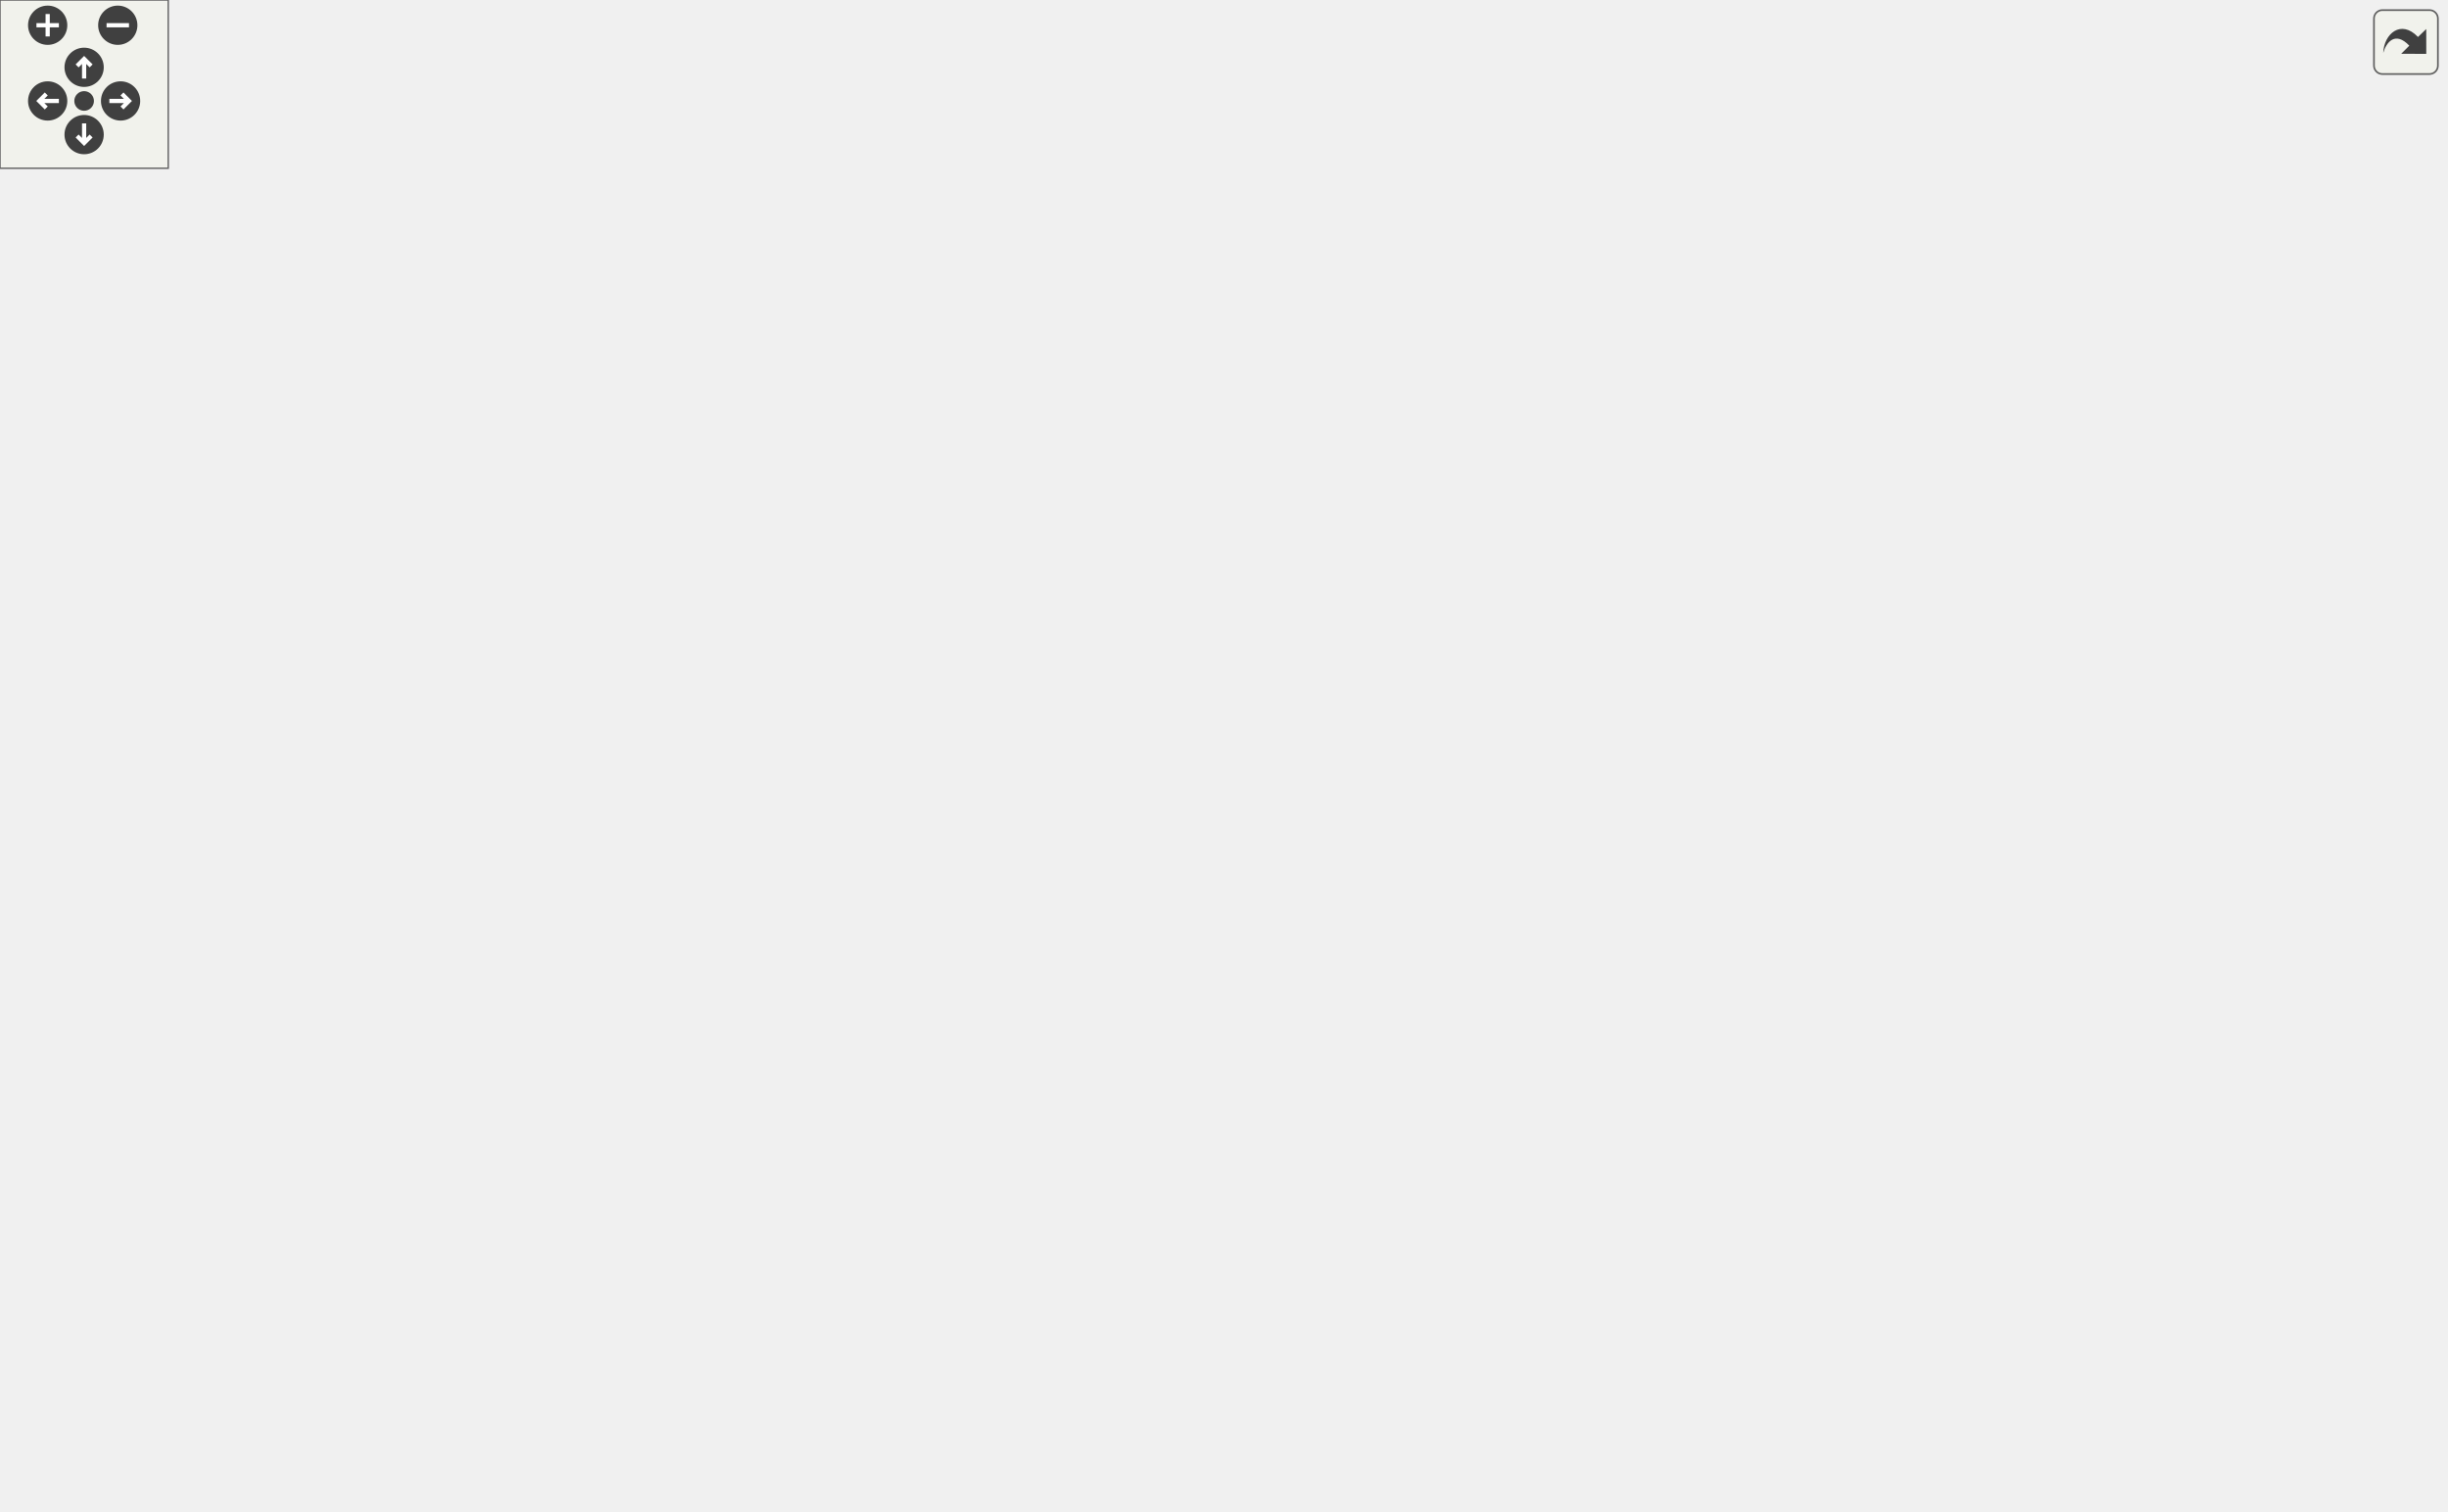
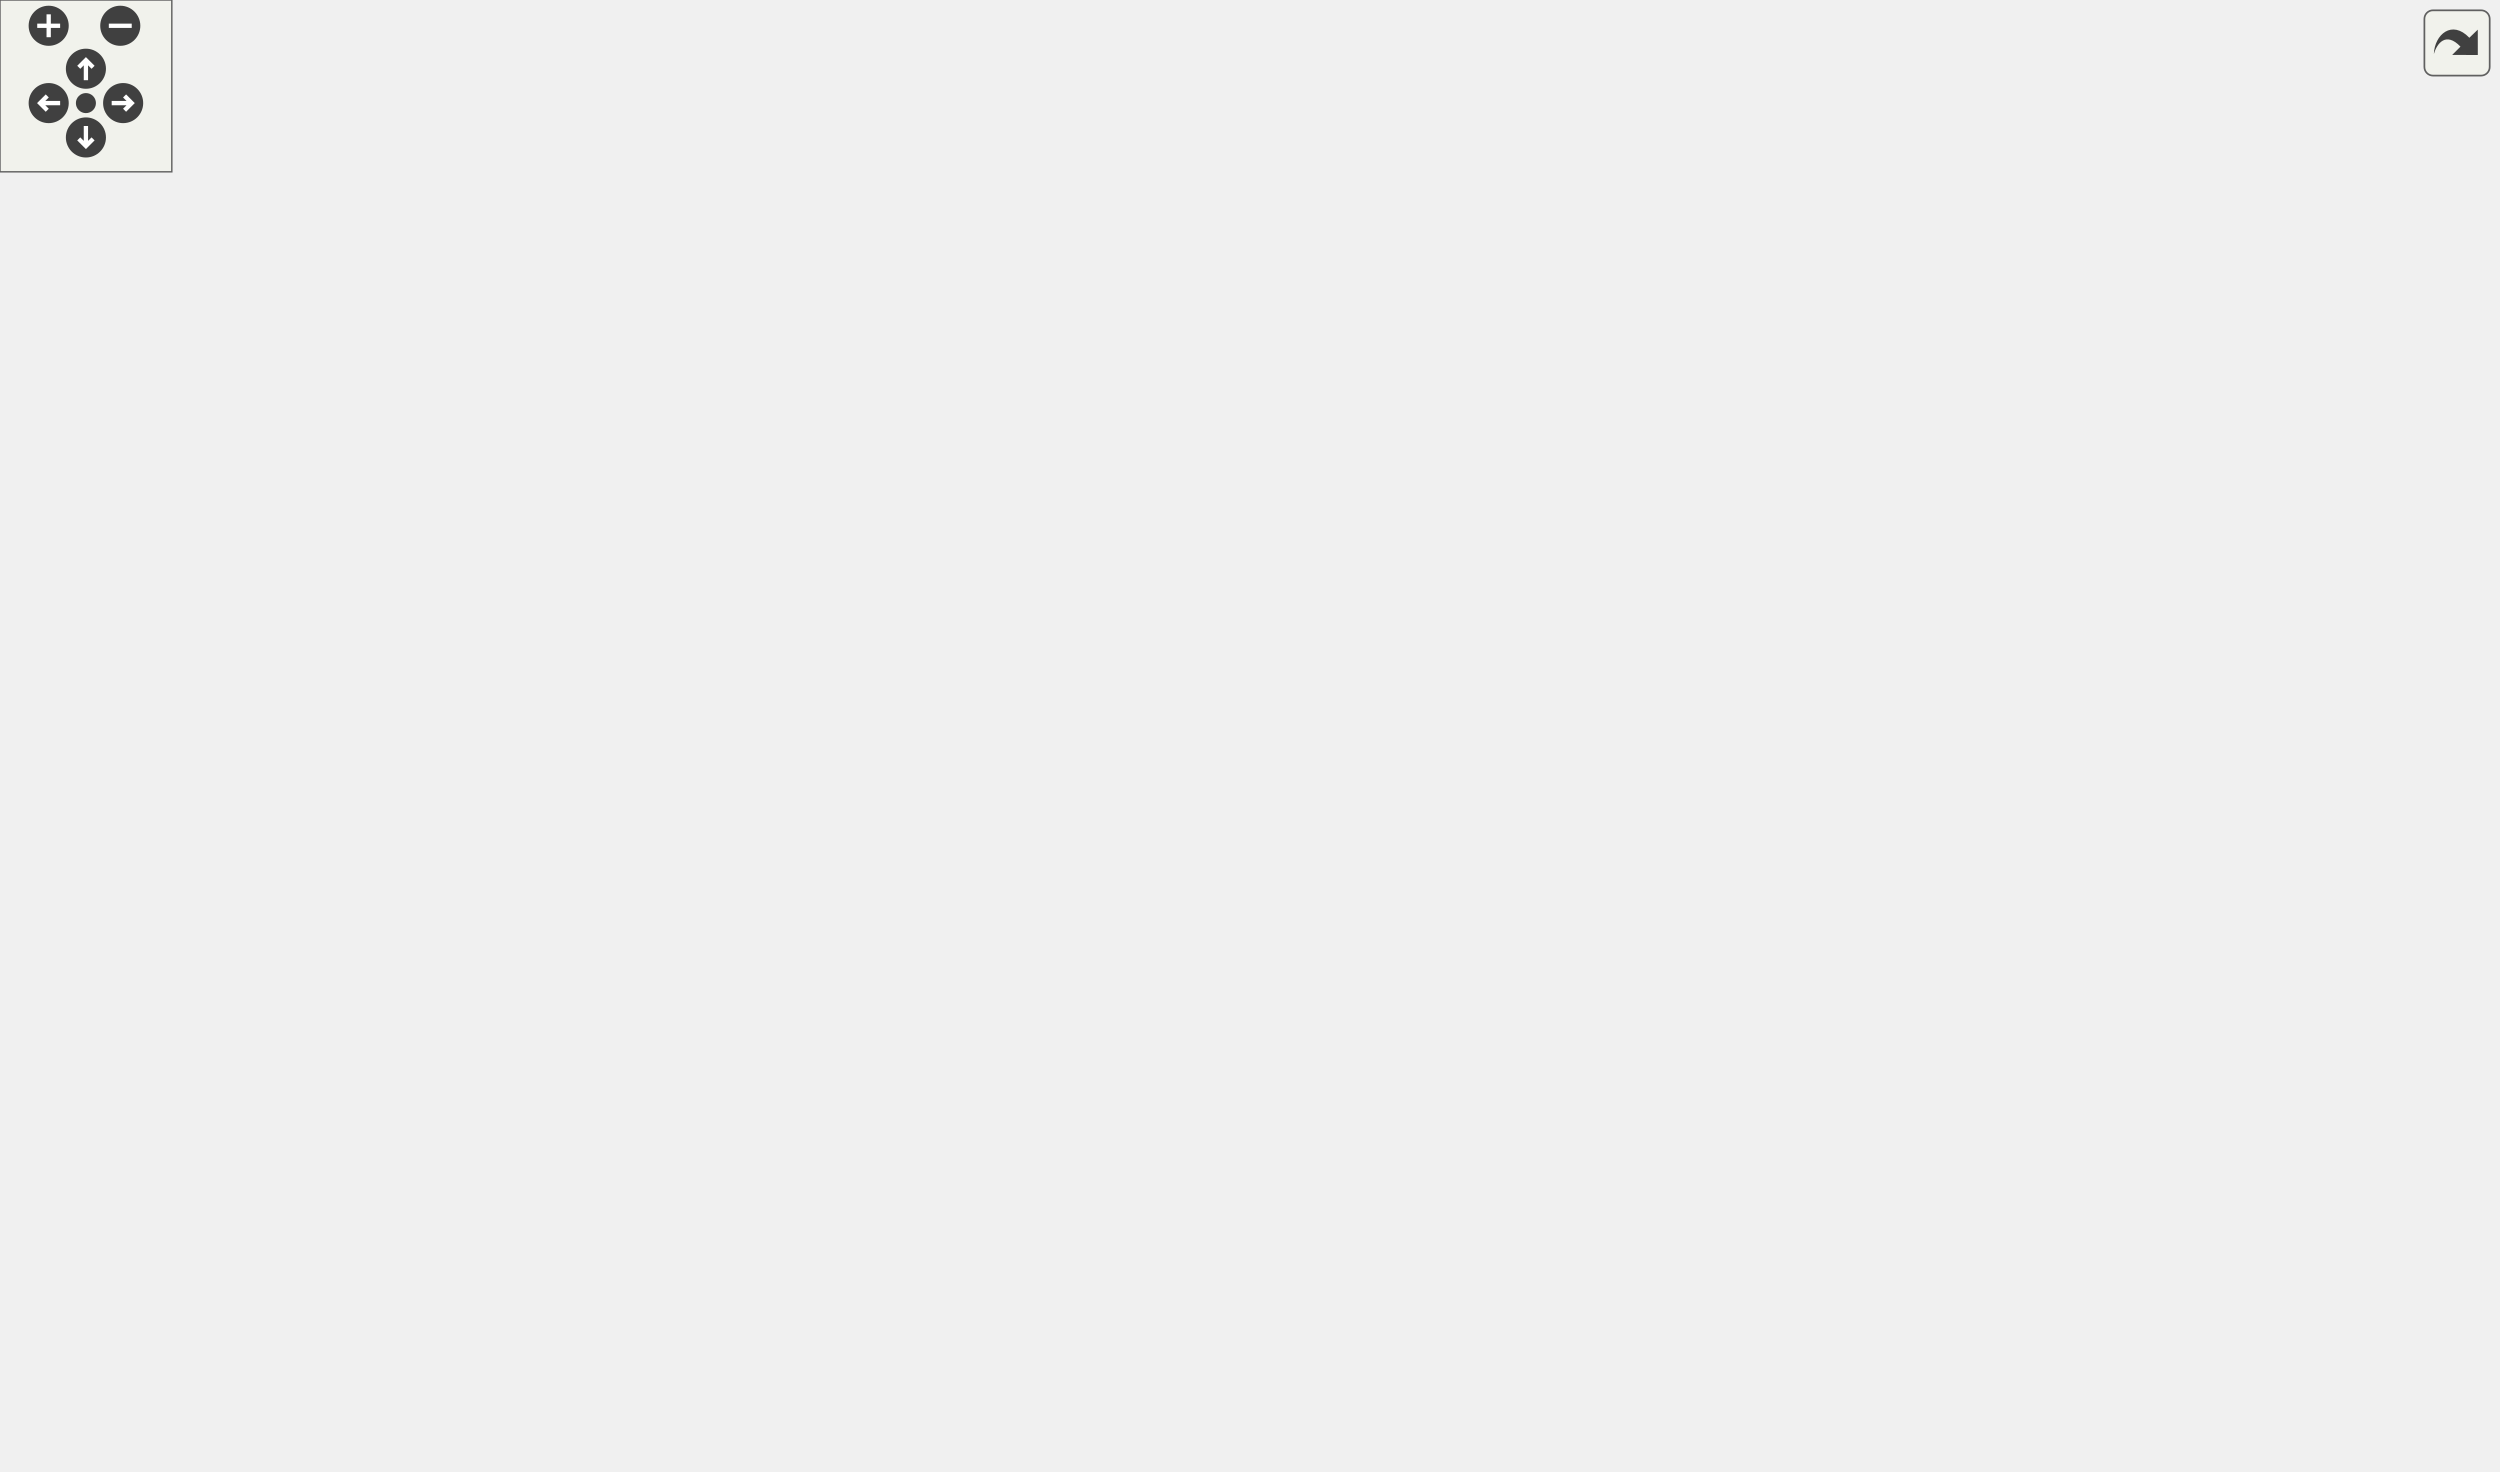
<svg xmlns="http://www.w3.org/2000/svg" xmlns:xlink="http://www.w3.org/1999/xlink" id="main" version="1.1" xml:space="preserve">
  <style type="text/css">
.edge:hover path { stroke: red; }
.edge:hover polygon { stroke: red; fill: red; }
</style>
  <defs>
    <circle id="rim" cx="0" cy="0" r="7" />
    <circle id="rim2" cx="0" cy="0" r="3.5" />
    <g id="zoomPlus">
      <use xlink:href="#rim" fill="#404040">
        <set attributeName="fill" to="#808080" begin="zoomplus.mouseover" end="zoomplus.mouseout" />
      </use>
      <path d="M-4,0h8M0,-4v8" fill="none" stroke="white" stroke-width="1.5" pointer-events="none" />
    </g>
    <g id="zoomMin">
      <use xlink:href="#rim" fill="#404040">
        <set attributeName="fill" to="#808080" begin="zoomminus.mouseover" end="zoomminus.mouseout" />
      </use>
      <path d="M-4,0h8" fill="none" stroke="white" stroke-width="1.5" pointer-events="none" />
    </g>
    <g id="dirArrow">
      <path fill="none" stroke="white" stroke-width="1.5" d="M0,-3.0v7 M-2.5,-0.5L0,-3.0L2.5,-0.5" />
    </g>
    <g id="resetDef">
      <use xlink:href="#rim2" fill="#404040">
        <set attributeName="fill" to="#808080" begin="reset.mouseover" end="reset.mouseout" />
      </use>
    </g>
  </defs>
  <svg id="graph" class="graph">
    <g id="viewport">
      <g id="node1" class="node">
        <g id="a_node1">
          <a xlink:title="Formats a string using a variable number of arguments.">
            <polygon fill="#bfbfbf" stroke="black" points="815,-171.5 815,-190.5 872,-190.5 872,-171.5 815,-171.5" />
            <text text-anchor="middle" x="843.5" y="-178.5" font-family="Helvetica,sans-Serif" font-size="10.00">vFormat</text>
          </a>
        </g>
      </g>
      <g id="node2" class="node">
        <g id="a_node2">
          <a xlink:href="classTestCase.html#ad85adf6c1abe41b1f6577905e7a78b76" target="_top" xlink:title="Asserts that a boolean value is false.">
-             <polygon fill="none" stroke="black" points="304,-333.5 304,-352.5 425,-352.5 425,-333.5 304,-333.5" />
-             <text text-anchor="middle" x="364.5" y="-340.5" font-family="Helvetica,sans-Serif" font-size="10.00">TestCase::assertFalse</text>
+             <polygon fill="none" stroke="black" points="304,-304.5 304,-323.5 425,-323.5 425,-304.5 304,-304.5" />
+             <text text-anchor="middle" x="364.5" y="-311.5" font-family="Helvetica,sans-Serif" font-size="10.00">TestCase::assertFalse</text>
          </a>
        </g>
      </g>
      <g id="edge1" class="edge">
-         <path fill="none" stroke="midnightblue" d="M837.39,-200.44C829.48,-226.53 811.63,-272.34 779,-296 671.52,-373.93 505.3,-364.2 420.03,-352.51" />
-         <polygon fill="midnightblue" stroke="midnightblue" points="840.83,-201.16 840.19,-190.58 834.09,-199.24 840.83,-201.16" />
+         <path fill="none" stroke="midnightblue" d="M841.96,-201.14C839.76,-240.09 829.16,-325.91 779,-371 677.74,-462.03 590.06,-481.81 475,-409 443.42,-389.01 467.81,-356.81 439,-333 434.33,-329.14 428.96,-326.05 423.3,-323.58" />
+         <polygon fill="midnightblue" stroke="midnightblue" points="845.48,-200.79 842.4,-190.65 838.48,-200.49 845.48,-200.79" />
      </g>
      <g id="node3" class="node">
        <g id="a_node3">
          <a xlink:href="classTestCase.html#abecee8f4e5536c81da631de091f49d3d" target="_top" xlink:title="Asserts that two strings are equal.">
-             <polygon fill="none" stroke="black" points="299,-295.5 299,-314.5 430,-314.5 430,-295.5 299,-295.5" />
-             <text text-anchor="middle" x="364.5" y="-302.5" font-family="Helvetica,sans-Serif" font-size="10.00">TestCase::assertIsEqual</text>
+             <polygon fill="none" stroke="black" points="299,-266.5 299,-285.5 430,-285.5 430,-266.5 299,-266.5" />
+             <text text-anchor="middle" x="364.5" y="-273.5" font-family="Helvetica,sans-Serif" font-size="10.00">TestCase::assertIsEqual</text>
          </a>
        </g>
      </g>
      <g id="edge2" class="edge">
-         <path fill="none" stroke="midnightblue" d="M832.05,-199.48C821.12,-217.06 802.32,-242.85 779,-257 670.57,-322.81 516.48,-320.94 430.28,-313.27" />
+         <path fill="none" stroke="midnightblue" d="M832.05,-199.48C821.12,-217.06 802.32,-242.85 779,-257 658.9,-329.89 481.08,-302.53 403.74,-285.53" />
        <polygon fill="midnightblue" stroke="midnightblue" points="835.17,-201.07 837.29,-190.69 829.16,-197.49 835.17,-201.07" />
      </g>
      <g id="node4" class="node">
        <g id="a_node4">
          <a xlink:href="classTestCase.html#a14aa13de91243652b103aa0e68990bd2" target="_top" xlink:title="Asserts that two strings are not equal.">
-             <polygon fill="none" stroke="black" points="290,-247.5 290,-266.5 439,-266.5 439,-247.5 290,-247.5" />
-             <text text-anchor="middle" x="364.5" y="-254.5" font-family="Helvetica,sans-Serif" font-size="10.00">TestCase::assertIsNotEqual</text>
+             <polygon fill="none" stroke="black" points="290,-219.5 290,-238.5 439,-238.5 439,-219.5 290,-219.5" />
+             <text text-anchor="middle" x="364.5" y="-226.5" font-family="Helvetica,sans-Serif" font-size="10.00">TestCase::assertIsNotEqual</text>
          </a>
        </g>
      </g>
      <g id="edge3" class="edge">
-         <path fill="none" stroke="midnightblue" d="M804.92,-184.39C717.73,-192.32 506.66,-211.97 475,-219 444.16,-225.85 409.96,-238.59 388.12,-247.42" />
-         <polygon fill="midnightblue" stroke="midnightblue" points="805.28,-187.87 814.92,-183.48 804.65,-180.9 805.28,-187.87" />
+         <path fill="none" stroke="midnightblue" d="M804.82,-184.79C725.96,-192.73 542.31,-211.21 439.17,-221.59" />
+         <polygon fill="midnightblue" stroke="midnightblue" points="805.19,-188.27 814.79,-183.79 804.49,-181.31 805.19,-188.27" />
      </g>
      <g id="node5" class="node">
        <g id="a_node5">
          <a xlink:href="classTestCase.html#aa22816a3159d8ca22cdfa5f6b15b3789" target="_top" xlink:title="Asserts that a boolean value is true.">
-             <polygon fill="none" stroke="black" points="306.5,-171.5 306.5,-190.5 422.5,-190.5 422.5,-171.5 306.5,-171.5" />
-             <text text-anchor="middle" x="364.5" y="-178.5" font-family="Helvetica,sans-Serif" font-size="10.00">TestCase::assertTrue</text>
+             <polygon fill="none" stroke="black" points="306.5,-162.5 306.5,-181.5 422.5,-181.5 422.5,-162.5 306.5,-162.5" />
+             <text text-anchor="middle" x="364.5" y="-169.5" font-family="Helvetica,sans-Serif" font-size="10.00">TestCase::assertTrue</text>
          </a>
        </g>
      </g>
      <g id="edge4" class="edge">
-         <path fill="none" stroke="midnightblue" d="M804.76,-181C721.44,-181 521.34,-181 422.59,-181" />
-         <polygon fill="midnightblue" stroke="midnightblue" points="804.79,-184.5 814.79,-181 804.79,-177.5 804.79,-184.5" />
+         <path fill="none" stroke="midnightblue" d="M804.76,-180.29C721.44,-178.72 521.34,-174.94 422.59,-173.08" />
+         <polygon fill="midnightblue" stroke="midnightblue" points="804.73,-183.79 814.79,-180.48 804.86,-176.79 804.73,-183.79" />
      </g>
      <g id="node6" class="node">
        <g id="a_node6">
          <a xlink:href="classlogging_1_1Logger.html#ae837458cd97c046dd97154e213935a1e" target="_top" xlink:title="Logs a debug message with additional arguments.">
            <polygon fill="none" stroke="black" points="646.5,-114.5 646.5,-133.5 774.5,-133.5 774.5,-114.5 646.5,-114.5" />
            <text text-anchor="middle" x="710.5" y="-121.5" font-family="Helvetica,sans-Serif" font-size="10.00">logging::Logger::debug</text>
          </a>
        </g>
      </g>
      <g id="edge5" class="edge">
        <path fill="none" stroke="midnightblue" d="M816.61,-166.52C805.25,-160.43 791.64,-153.5 779,-148 766.8,-142.69 753,-137.63 741.08,-133.53" />
        <polygon fill="midnightblue" stroke="midnightblue" points="815.1,-169.68 825.56,-171.38 818.45,-163.53 815.1,-169.68" />
      </g>
      <g id="node7" class="node">
        <g id="a_node7">
          <a xlink:href="classlogging_1_1Logger.html#a93150375a166594f9b5f9f5170bc0722" target="_top" xlink:title="Logs an error message with additional arguments.">
            <polygon fill="none" stroke="black" points="650,-76.5 650,-95.5 771,-95.5 771,-76.5 650,-76.5" />
            <text text-anchor="middle" x="710.5" y="-83.5" font-family="Helvetica,sans-Serif" font-size="10.00">logging::Logger::error</text>
          </a>
        </g>
      </g>
      <g id="edge6" class="edge">
        <path fill="none" stroke="midnightblue" d="M831.86,-162.81C820.8,-145.46 801.89,-119.82 779,-105 772.97,-101.1 766.14,-97.98 759.19,-95.5" />
        <polygon fill="midnightblue" stroke="midnightblue" points="828.97,-164.79 837.18,-171.48 834.94,-161.13 828.97,-164.79" />
      </g>
      <g id="node8" class="node">
        <g id="a_node8">
          <a xlink:href="output_8hpp.html#a1f009ce0a12690c37c88f2adfe9d2e1e" target="_top" xlink:title="Prints an error message.">
-             <polygon fill="none" stroke="black" points="690.5,-380.5 690.5,-399.5 730.5,-399.5 730.5,-380.5 690.5,-380.5" />
-             <text text-anchor="middle" x="710.5" y="-387.5" font-family="Helvetica,sans-Serif" font-size="10.00">error</text>
+             <polygon fill="none" stroke="black" points="690.5,-342.5 690.5,-361.5 730.5,-361.5 730.5,-342.5 690.5,-342.5" />
+             <text text-anchor="middle" x="710.5" y="-349.5" font-family="Helvetica,sans-Serif" font-size="10.00">error</text>
          </a>
        </g>
      </g>
      <g id="edge7" class="edge">
-         <path fill="none" stroke="midnightblue" d="M841.23,-200.61C837.78,-237.89 825.09,-319.4 779,-366 766.14,-379 745.79,-384.98 730.8,-387.72" />
-         <polygon fill="midnightblue" stroke="midnightblue" points="844.73,-200.8 842.03,-190.55 837.75,-200.24 844.73,-200.8" />
+         <path fill="none" stroke="midnightblue" d="M839.16,-200.86C832.88,-232.16 816.42,-292.98 779,-328 765.65,-340.49 745.38,-346.55 730.53,-349.45" />
+         <polygon fill="midnightblue" stroke="midnightblue" points="842.65,-201.24 841.03,-190.77 835.76,-199.97 842.65,-201.24" />
      </g>
      <g id="node18" class="node">
        <g id="a_node18">
          <a xlink:href="output_8hpp.html#afa50372fb14acf84c371c61d2cc6585a" target="_top" xlink:title="Prints an info message.">
            <polygon fill="none" stroke="black" points="693,-228.5 693,-247.5 728,-247.5 728,-228.5 693,-228.5" />
            <text text-anchor="middle" x="710.5" y="-235.5" font-family="Helvetica,sans-Serif" font-size="10.00">info</text>
          </a>
        </g>
      </g>
-       <g id="edge22" class="edge">
+       <g id="edge23" class="edge">
        <path fill="none" stroke="midnightblue" d="M816.61,-195.48C805.25,-201.57 791.64,-208.5 779,-214 762.01,-221.39 741.93,-228.31 728.11,-232.8" />
        <polygon fill="midnightblue" stroke="midnightblue" points="818.45,-198.47 825.56,-190.62 815.1,-192.32 818.45,-198.47" />
      </g>
      <g id="node20" class="node">
        <g id="a_node20">
          <a xlink:href="classlogging_1_1Logger.html#af60b9846b37367a61e68b115ead98c9f" target="_top" xlink:title="Logs a warning message with additional arguments.">
            <polygon fill="none" stroke="black" points="642,-38.5 642,-57.5 779,-57.5 779,-38.5 642,-38.5" />
            <text text-anchor="middle" x="710.5" y="-45.5" font-family="Helvetica,sans-Serif" font-size="10.00">logging::Logger::warning</text>
          </a>
        </g>
      </g>
-       <g id="edge25" class="edge">
+       <g id="edge26" class="edge">
        <path fill="none" stroke="midnightblue" d="M836.92,-161.75C828.54,-136.26 810.27,-91.7 779,-67 774.13,-63.15 768.52,-60.08 762.66,-57.64" />
        <polygon fill="midnightblue" stroke="midnightblue" points="833.61,-162.87 839.91,-171.38 840.29,-160.8 833.61,-162.87" />
      </g>
      <g id="node21" class="node">
        <g id="a_node21">
          <a xlink:href="output_8hpp.html#a4a49ff5b1e760d5e8b77261236222156" target="_top" xlink:title="Prints a warning message.">
            <polygon fill="none" stroke="black" points="682.5,-0.5 682.5,-19.5 738.5,-19.5 738.5,-0.5 682.5,-0.5" />
            <text text-anchor="middle" x="710.5" y="-7.5" font-family="Helvetica,sans-Serif" font-size="10.00">warning</text>
          </a>
        </g>
      </g>
-       <g id="edge26" class="edge">
+       <g id="edge27" class="edge">
        <path fill="none" stroke="midnightblue" d="M839.79,-161.06C834.31,-128.57 818.84,-64.28 779,-29 767.97,-19.23 752.29,-14.46 738.81,-12.13" />
        <polygon fill="midnightblue" stroke="midnightblue" points="836.36,-161.78 841.34,-171.13 843.28,-160.72 836.36,-161.78" />
      </g>
      <g id="node9" class="node">
        <g id="a_node9">
          <a xlink:href="classTestCase.html#a0d11e5a480783f9a30c443c28a6a7cae" target="_top" xlink:title="Asserts a given condition and logs the condition name if it fails.">
            <polygon fill="none" stroke="black" points="492.5,-266.5 492.5,-285.5 588.5,-285.5 588.5,-266.5 492.5,-266.5" />
            <text text-anchor="middle" x="540.5" y="-273.5" font-family="Helvetica,sans-Serif" font-size="10.00">TestCase::assert</text>
          </a>
        </g>
      </g>
      <g id="edge8" class="edge">
-         <path fill="none" stroke="midnightblue" d="M686.85,-374.63C651.71,-350.79 585.08,-305.57 555.85,-285.74" />
-         <polygon fill="midnightblue" stroke="midnightblue" points="685.23,-377.76 695.47,-380.48 689.16,-371.97 685.23,-377.76" />
+         <path fill="none" stroke="midnightblue" d="M680.97,-339.09C647.44,-323.93 592.6,-299.12 562.65,-285.57" />
+         <polygon fill="midnightblue" stroke="midnightblue" points="679.67,-342.35 690.23,-343.28 682.56,-335.97 679.67,-342.35" />
      </g>
      <g id="node10" class="node">
        <g id="a_node10">
          <a xlink:href="basicArithm_8hpp.html#aedf78136562346db852758c848f8e83d" target="_top" xlink:title="Converts a string representation of a number from one base to another.">
-             <polygon fill="none" stroke="black" points="77,-456.5 77,-475.5 171,-475.5 171,-456.5 77,-456.5" />
-             <text text-anchor="middle" x="124" y="-463.5" font-family="Helvetica,sans-Serif" font-size="10.00">decimalConvert</text>
+             <polygon fill="none" stroke="black" points="77,-418.5 77,-437.5 171,-437.5 171,-418.5 77,-418.5" />
+             <text text-anchor="middle" x="124" y="-425.5" font-family="Helvetica,sans-Serif" font-size="10.00">decimalConvert</text>
          </a>
        </g>
      </g>
      <g id="edge13" class="edge">
-         <path fill="none" stroke="midnightblue" d="M688.27,-405.58C668.2,-419.32 636.68,-438.46 606,-447 451.42,-490.02 258.15,-479.2 171.17,-471.1" />
-         <polygon fill="midnightblue" stroke="midnightblue" points="690.47,-408.31 696.64,-399.7 686.45,-402.58 690.47,-408.31" />
+         <path fill="none" stroke="midnightblue" d="M688.27,-367.58C668.2,-381.32 636.68,-400.46 606,-409 451.42,-452.02 258.15,-441.2 171.17,-433.1" />
+         <polygon fill="midnightblue" stroke="midnightblue" points="690.47,-370.31 696.64,-361.7 686.45,-364.58 690.47,-370.31" />
      </g>
      <g id="node12" class="node">
        <g id="a_node12">
          <a xlink:href="basicArithm_8hpp.html#acb4215189a8d1cfd37f4f6fe13890a8f" target="_top" xlink:title="Divides a string representation of a number by another string representation of a number.">
-             <polygon fill="none" stroke="black" points="517,-380.5 517,-399.5 564,-399.5 564,-380.5 517,-380.5" />
-             <text text-anchor="middle" x="540.5" y="-387.5" font-family="Helvetica,sans-Serif" font-size="10.00">divide</text>
+             <polygon fill="none" stroke="black" points="517,-342.5 517,-361.5 564,-361.5 564,-342.5 517,-342.5" />
+             <text text-anchor="middle" x="540.5" y="-349.5" font-family="Helvetica,sans-Serif" font-size="10.00">divide</text>
          </a>
        </g>
      </g>
      <g id="edge15" class="edge">
-         <path fill="none" stroke="midnightblue" d="M679.82,-390C646.71,-390 593.88,-390 564.01,-390" />
-         <polygon fill="midnightblue" stroke="midnightblue" points="680.23,-393.5 690.23,-390 680.23,-386.5 680.23,-393.5" />
-       </g>
-       <g id="node14" class="node">
-         <g id="a_node14">
+         <path fill="none" stroke="midnightblue" d="M679.82,-352C646.71,-352 593.88,-352 564.01,-352" />
+         <polygon fill="midnightblue" stroke="midnightblue" points="680.23,-355.5 690.23,-352 680.23,-348.5 680.23,-355.5" />
+       </g>
+       <g id="node17" class="node">
+         <g id="a_node17">
          <a xlink:href="basicArithm_8hpp.html#a4e1bb2f02ee5d9df627a57d0899ac07b" target="_top" xlink:title="Executes a given predicate function a specified number of times.">
-             <polygon fill="none" stroke="black" points="521.5,-418.5 521.5,-437.5 559.5,-437.5 559.5,-418.5 521.5,-418.5" />
-             <text text-anchor="middle" x="540.5" y="-425.5" font-family="Helvetica,sans-Serif" font-size="10.00">loop</text>
-           </a>
-         </g>
-       </g>
-       <g id="edge17" class="edge">
-         <path fill="none" stroke="midnightblue" d="M680.19,-396.63C645.39,-404.5 588.43,-417.39 559.53,-423.92" />
-         <polygon fill="midnightblue" stroke="midnightblue" points="681.25,-399.98 690.23,-394.36 679.7,-393.15 681.25,-399.98" />
+             <polygon fill="none" stroke="black" points="521.5,-380.5 521.5,-399.5 559.5,-399.5 559.5,-380.5 521.5,-380.5" />
+             <text text-anchor="middle" x="540.5" y="-387.5" font-family="Helvetica,sans-Serif" font-size="10.00">loop</text>
+           </a>
+         </g>
+       </g>
+       <g id="edge21" class="edge">
+         <path fill="none" stroke="midnightblue" d="M680.19,-358.63C645.39,-366.5 588.43,-379.39 559.53,-385.92" />
+         <polygon fill="midnightblue" stroke="midnightblue" points="681.25,-361.98 690.23,-356.36 679.7,-355.15 681.25,-361.98" />
      </g>
      <g id="edge9" class="edge">
-         <path fill="none" stroke="midnightblue" d="M513.08,-290.34C493.16,-300.74 464.92,-314.56 439,-324 429.22,-327.56 418.47,-330.74 408.29,-333.42" />
-         <polygon fill="midnightblue" stroke="midnightblue" points="514.95,-293.32 522.15,-285.55 511.68,-287.13 514.95,-293.32" />
+         <path fill="none" stroke="midnightblue" d="M485.69,-287.75C461.08,-293.13 432.31,-299.41 409.09,-304.48" />
+         <polygon fill="midnightblue" stroke="midnightblue" points="486.57,-291.14 495.59,-285.59 485.08,-284.3 486.57,-291.14" />
      </g>
      <g id="edge10" class="edge">
-         <path fill="none" stroke="midnightblue" d="M482.3,-285.53C463.11,-288.73 441.72,-292.3 422.54,-295.49" />
-         <polygon fill="midnightblue" stroke="midnightblue" points="483.12,-288.94 492.41,-283.85 481.97,-282.04 483.12,-288.94" />
+         <path fill="none" stroke="midnightblue" d="M482.29,-276C465.64,-276 447.34,-276 430.26,-276" />
+         <polygon fill="midnightblue" stroke="midnightblue" points="482.41,-279.5 492.41,-276 482.41,-272.5 482.41,-279.5" />
      </g>
      <g id="edge11" class="edge">
-         <path fill="none" stroke="midnightblue" d="M482.14,-269.74C468.39,-268.24 453.52,-266.61 439.15,-265.04" />
-         <polygon fill="midnightblue" stroke="midnightblue" points="482.09,-273.25 492.41,-270.86 482.85,-266.29 482.09,-273.25" />
+         <path fill="none" stroke="midnightblue" d="M494.36,-263.81C465.26,-255.95 427.94,-245.86 400.96,-238.58" />
+         <polygon fill="midnightblue" stroke="midnightblue" points="493.72,-267.26 504.29,-266.49 495.55,-260.5 493.72,-267.26" />
      </g>
      <g id="edge12" class="edge">
-         <path fill="none" stroke="midnightblue" d="M489.76,-263.12C484.69,-261.28 479.68,-259.24 475,-257 435.97,-238.31 395.53,-206.37 376.57,-190.51" />
-         <polygon fill="midnightblue" stroke="midnightblue" points="488.93,-266.53 499.53,-266.4 491.16,-259.89 488.93,-266.53" />
+         <path fill="none" stroke="midnightblue" d="M484.34,-262.42C481.07,-260.81 477.93,-259.01 475,-257 453.31,-242.1 459.17,-226.89 439,-210 424.46,-197.83 405.38,-188.1 390.3,-181.54" />
+         <polygon fill="midnightblue" stroke="midnightblue" points="483.22,-265.75 493.78,-266.49 485.98,-259.32 483.22,-265.75" />
      </g>
      <g id="node11" class="node">
        <g id="a_node11">
          <a xlink:href="decimalConvert_8cpp.html#ac2c7bcd6d73ca32ee42312d0fa0b1aa9" target="_top" xlink:title=" ">
-             <polygon fill="none" stroke="black" points="0,-456.5 0,-475.5 41,-475.5 41,-456.5 0,-456.5" />
-             <text text-anchor="middle" x="20.5" y="-463.5" font-family="Helvetica,sans-Serif" font-size="10.00">main</text>
+             <polygon fill="none" stroke="black" points="0,-418.5 0,-437.5 41,-437.5 41,-418.5 0,-418.5" />
+             <text text-anchor="middle" x="20.5" y="-425.5" font-family="Helvetica,sans-Serif" font-size="10.00">main</text>
          </a>
        </g>
      </g>
      <g id="edge14" class="edge">
-         <path fill="none" stroke="midnightblue" d="M66.69,-466C57.49,-466 48.54,-466 41.06,-466" />
-         <polygon fill="midnightblue" stroke="midnightblue" points="66.71,-469.5 76.71,-466 66.71,-462.5 66.71,-469.5" />
+         <path fill="none" stroke="midnightblue" d="M66.69,-428C57.49,-428 48.54,-428 41.06,-428" />
+         <polygon fill="midnightblue" stroke="midnightblue" points="66.71,-431.5 76.71,-428 66.71,-424.5 66.71,-431.5" />
      </g>
      <g id="node13" class="node">
        <g id="a_node13">
          <a xlink:href="division_8cpp.html#a065a3ee9a7ec43a06ab2fddbc3019a17" target="_top" xlink:title=" ">
-             <polygon fill="none" stroke="black" points="344,-380.5 344,-399.5 385,-399.5 385,-380.5 344,-380.5" />
-             <text text-anchor="middle" x="364.5" y="-387.5" font-family="Helvetica,sans-Serif" font-size="10.00">main</text>
+             <polygon fill="none" stroke="black" points="344,-342.5 344,-361.5 385,-361.5 385,-342.5 344,-342.5" />
+             <text text-anchor="middle" x="364.5" y="-349.5" font-family="Helvetica,sans-Serif" font-size="10.00">main</text>
          </a>
        </g>
      </g>
      <g id="edge16" class="edge">
-         <path fill="none" stroke="midnightblue" d="M506.31,-390C470.43,-390 414.43,-390 385.03,-390" />
-         <polygon fill="midnightblue" stroke="midnightblue" points="506.75,-393.5 516.75,-390 506.75,-386.5 506.75,-393.5" />
+         <path fill="none" stroke="midnightblue" d="M506.31,-352C470.43,-352 414.43,-352 385.03,-352" />
+         <polygon fill="midnightblue" stroke="midnightblue" points="506.75,-355.5 516.75,-352 506.75,-348.5 506.75,-355.5" />
+       </g>
+       <g id="node14" class="node">
+         <g id="a_node14">
+           <a xlink:href="powerReport_8cpp.html#afff5f8aa771cf432836ef03f6f442dae" target="_top" xlink:title=" ">
+             <polygon fill="none" stroke="black" points="326.5,-380.5 326.5,-399.5 402.5,-399.5 402.5,-380.5 326.5,-380.5" />
+             <text text-anchor="middle" x="364.5" y="-387.5" font-family="Helvetica,sans-Serif" font-size="10.00">reportPower</text>
+           </a>
+         </g>
+       </g>
+       <g id="edge17" class="edge">
+         <path fill="none" stroke="midnightblue" d="M506.9,-359.12C477.25,-365.6 433.52,-375.14 402.56,-381.91" />
+         <polygon fill="midnightblue" stroke="midnightblue" points="507.73,-362.52 516.75,-356.97 506.24,-355.68 507.73,-362.52" />
      </g>
      <g id="node15" class="node">
        <g id="a_node15">
-           <a xlink:href="powerReport_8cpp.html#ab0388ca2de3ef5b0250faf953f792db8" target="_top" xlink:title=" ">
-             <polygon fill="none" stroke="black" points="326.5,-418.5 326.5,-437.5 402.5,-437.5 402.5,-418.5 326.5,-418.5" />
-             <text text-anchor="middle" x="364.5" y="-425.5" font-family="Helvetica,sans-Serif" font-size="10.00">reportPower</text>
+           <a xlink:href="basicArithm_8hpp.html#a5967cef8aeb4f6ea90014159becd286d" target="_top" xlink:title="Raises a string representation of a number to a power.">
+             <polygon fill="none" stroke="black" points="207,-380.5 207,-399.5 254,-399.5 254,-380.5 207,-380.5" />
+             <text text-anchor="middle" x="230.5" y="-387.5" font-family="Helvetica,sans-Serif" font-size="10.00">power</text>
          </a>
        </g>
      </g>
      <g id="edge18" class="edge">
-         <path fill="none" stroke="midnightblue" d="M511.14,-428C481.58,-428 435.12,-428 402.65,-428" />
-         <polygon fill="midnightblue" stroke="midnightblue" points="511.21,-431.5 521.21,-428 511.21,-424.5 511.21,-431.5" />
+         <path fill="none" stroke="midnightblue" d="M316.29,-390C295.2,-390 271.31,-390 254.28,-390" />
+         <polygon fill="midnightblue" stroke="midnightblue" points="316.38,-393.5 326.38,-390 316.38,-386.5 316.38,-393.5" />
+       </g>
+       <g id="edge19" class="edge">
+         <path fill="none" stroke="midnightblue" d="M197.11,-401.78C182.39,-407.13 165.22,-413.38 151.32,-418.43" />
+         <polygon fill="midnightblue" stroke="midnightblue" points="198.62,-404.95 206.83,-398.25 196.23,-398.37 198.62,-404.95" />
      </g>
      <g id="node16" class="node">
        <g id="a_node16">
-           <a xlink:href="basicArithm_8hpp.html#a5967cef8aeb4f6ea90014159becd286d" target="_top" xlink:title="Raises a string representation of a number to a power.">
-             <polygon fill="none" stroke="black" points="207,-418.5 207,-437.5 254,-437.5 254,-418.5 207,-418.5" />
-             <text text-anchor="middle" x="230.5" y="-425.5" font-family="Helvetica,sans-Serif" font-size="10.00">power</text>
-           </a>
-         </g>
-       </g>
-       <g id="edge19" class="edge">
-         <path fill="none" stroke="midnightblue" d="M316.29,-428C295.2,-428 271.31,-428 254.28,-428" />
-         <polygon fill="midnightblue" stroke="midnightblue" points="316.38,-431.5 326.38,-428 316.38,-424.5 316.38,-431.5" />
+           <a xlink:href="power_8cpp.html#a065a3ee9a7ec43a06ab2fddbc3019a17" target="_top" xlink:title=" ">
+             <polygon fill="none" stroke="black" points="103.5,-380.5 103.5,-399.5 144.5,-399.5 144.5,-380.5 103.5,-380.5" />
+             <text text-anchor="middle" x="124" y="-387.5" font-family="Helvetica,sans-Serif" font-size="10.00">main</text>
+           </a>
+         </g>
      </g>
      <g id="edge20" class="edge">
-         <path fill="none" stroke="midnightblue" d="M197.11,-439.78C182.39,-445.13 165.22,-451.38 151.32,-456.43" />
-         <polygon fill="midnightblue" stroke="midnightblue" points="198.62,-442.95 206.83,-436.25 196.23,-436.37 198.62,-442.95" />
-       </g>
-       <g id="node17" class="node">
-         <g id="a_node17">
-           <a xlink:href="power_8cpp.html#a065a3ee9a7ec43a06ab2fddbc3019a17" target="_top" xlink:title=" ">
-             <polygon fill="none" stroke="black" points="103.5,-418.5 103.5,-437.5 144.5,-437.5 144.5,-418.5 103.5,-418.5" />
-             <text text-anchor="middle" x="124" y="-425.5" font-family="Helvetica,sans-Serif" font-size="10.00">main</text>
-           </a>
-         </g>
-       </g>
-       <g id="edge21" class="edge">
-         <path fill="none" stroke="midnightblue" d="M196.72,-428C179.69,-428 159.44,-428 144.81,-428" />
-         <polygon fill="midnightblue" stroke="midnightblue" points="196.83,-431.5 206.83,-428 196.83,-424.5 196.83,-431.5" />
-       </g>
-       <g id="edge23" class="edge">
+         <path fill="none" stroke="midnightblue" d="M196.72,-390C179.69,-390 159.44,-390 144.81,-390" />
+         <polygon fill="midnightblue" stroke="midnightblue" points="196.83,-393.5 206.83,-390 196.83,-386.5 196.83,-393.5" />
+       </g>
+       <g id="edge22" class="edge">
+         <path fill="none" stroke="midnightblue" d="M511.14,-390C481.58,-390 435.12,-390 402.65,-390" />
+         <polygon fill="midnightblue" stroke="midnightblue" points="511.21,-393.5 521.21,-390 511.21,-386.5 511.21,-393.5" />
+       </g>
+       <g id="edge24" class="edge">
        <path fill="none" stroke="midnightblue" d="M683,-243.99C656.34,-250.02 614.81,-259.42 583.62,-266.47" />
        <polygon fill="midnightblue" stroke="midnightblue" points="683.8,-247.4 692.78,-241.78 682.25,-240.57 683.8,-247.4" />
      </g>
      <g id="node19" class="node">
        <g id="a_node19">
          <a xlink:href="classlogging_1_1Logger.html#a5eb000375caf0992557c973f7dfaff9a" target="_top" xlink:title="Constructs a Logger object.">
            <polygon fill="none" stroke="black" points="475,-228.5 475,-247.5 606,-247.5 606,-228.5 475,-228.5" />
            <text text-anchor="middle" x="540.5" y="-235.5" font-family="Helvetica,sans-Serif" font-size="10.00">logging::Logger::Logger</text>
          </a>
        </g>
      </g>
-       <g id="edge24" class="edge">
+       <g id="edge25" class="edge">
        <path fill="none" stroke="midnightblue" d="M682.59,-238C662,-238 632.74,-238 606.19,-238" />
        <polygon fill="midnightblue" stroke="midnightblue" points="682.78,-241.5 692.78,-238 682.78,-234.5 682.78,-241.5" />
      </g>
    </g>
  </svg>
  <g id="navigator" transform="translate(0 0)" fill="#404254">
    <rect fill="#f2f5e9" fill-opacity="0.5" stroke="#606060" stroke-width=".5" x="0" y="0" width="60" height="60" />
    <use id="zoomplus" xlink:href="#zoomPlus" x="17" y="9" />
    <use id="zoomminus" xlink:href="#zoomMin" x="42" y="9" />
    <use id="reset" xlink:href="#resetDef" x="30" y="36" />
    <g id="arrowUp" xlink:href="#dirArrow" transform="translate(30 24)">
      <use xlink:href="#rim" fill="#404040">
        <set attributeName="fill" to="#808080" begin="arrowUp.mouseover" end="arrowUp.mouseout" />
      </use>
      <path fill="none" stroke="white" stroke-width="1.5" d="M0,-3.0v7 M-2.5,-0.5L0,-3.0L2.5,-0.5" />
    </g>
    <g id="arrowRight" xlink:href="#dirArrow" transform="rotate(90) translate(36 -43)">
      <use xlink:href="#rim" fill="#404040">
        <set attributeName="fill" to="#808080" begin="arrowRight.mouseover" end="arrowRight.mouseout" />
      </use>
      <path fill="none" stroke="white" stroke-width="1.5" d="M0,-3.0v7 M-2.5,-0.5L0,-3.0L2.5,-0.5" />
    </g>
    <g id="arrowDown" xlink:href="#dirArrow" transform="rotate(180) translate(-30 -48)">
      <use xlink:href="#rim" fill="#404040">
        <set attributeName="fill" to="#808080" begin="arrowDown.mouseover" end="arrowDown.mouseout" />
      </use>
      <path fill="none" stroke="white" stroke-width="1.5" d="M0,-3.0v7 M-2.5,-0.5L0,-3.0L2.5,-0.5" />
    </g>
    <g id="arrowLeft" xlink:href="#dirArrow" transform="rotate(270) translate(-36 17)">
      <use xlink:href="#rim" fill="#404040">
        <set attributeName="fill" to="#808080" begin="arrowLeft.mouseover" end="arrowLeft.mouseout" />
      </use>
      <path fill="none" stroke="white" stroke-width="1.5" d="M0,-3.0v7 M-2.5,-0.5L0,-3.0L2.5,-0.5" />
    </g>
  </g>
  <svg viewBox="0 0 15 15" width="100%" height="30px" preserveAspectRatio="xMaxYMin meet">
    <g id="arrow_out" transform="scale(0.3 0.3)">
      <a xlink:href="format_8hpp_aec7a78e0e53305094ec38dc8bd038de8_icgraph_org.svg" target="_base">
        <rect id="button" ry="5" rx="5" y="6" x="6" height="38" width="38" fill="#f2f5e9" fill-opacity="0.5" stroke="#606060" stroke-width="1.0" />
        <path id="arrow" d="M 11.5,31.437 C 11.94,20.098 22.043,11.323 32.159,21.979 L 37.069,17.246 C 37.069,17.246 37.088,32 37.088,32 L 22.16,31.978 C 22.16,31.978 26.998,27.14 26.998,27.14 C 18.529,18.264 13.292,25.23 11.5,31.437 z" style="fill:#404040;" />
      </a>
    </g>
  </svg>
</svg>
